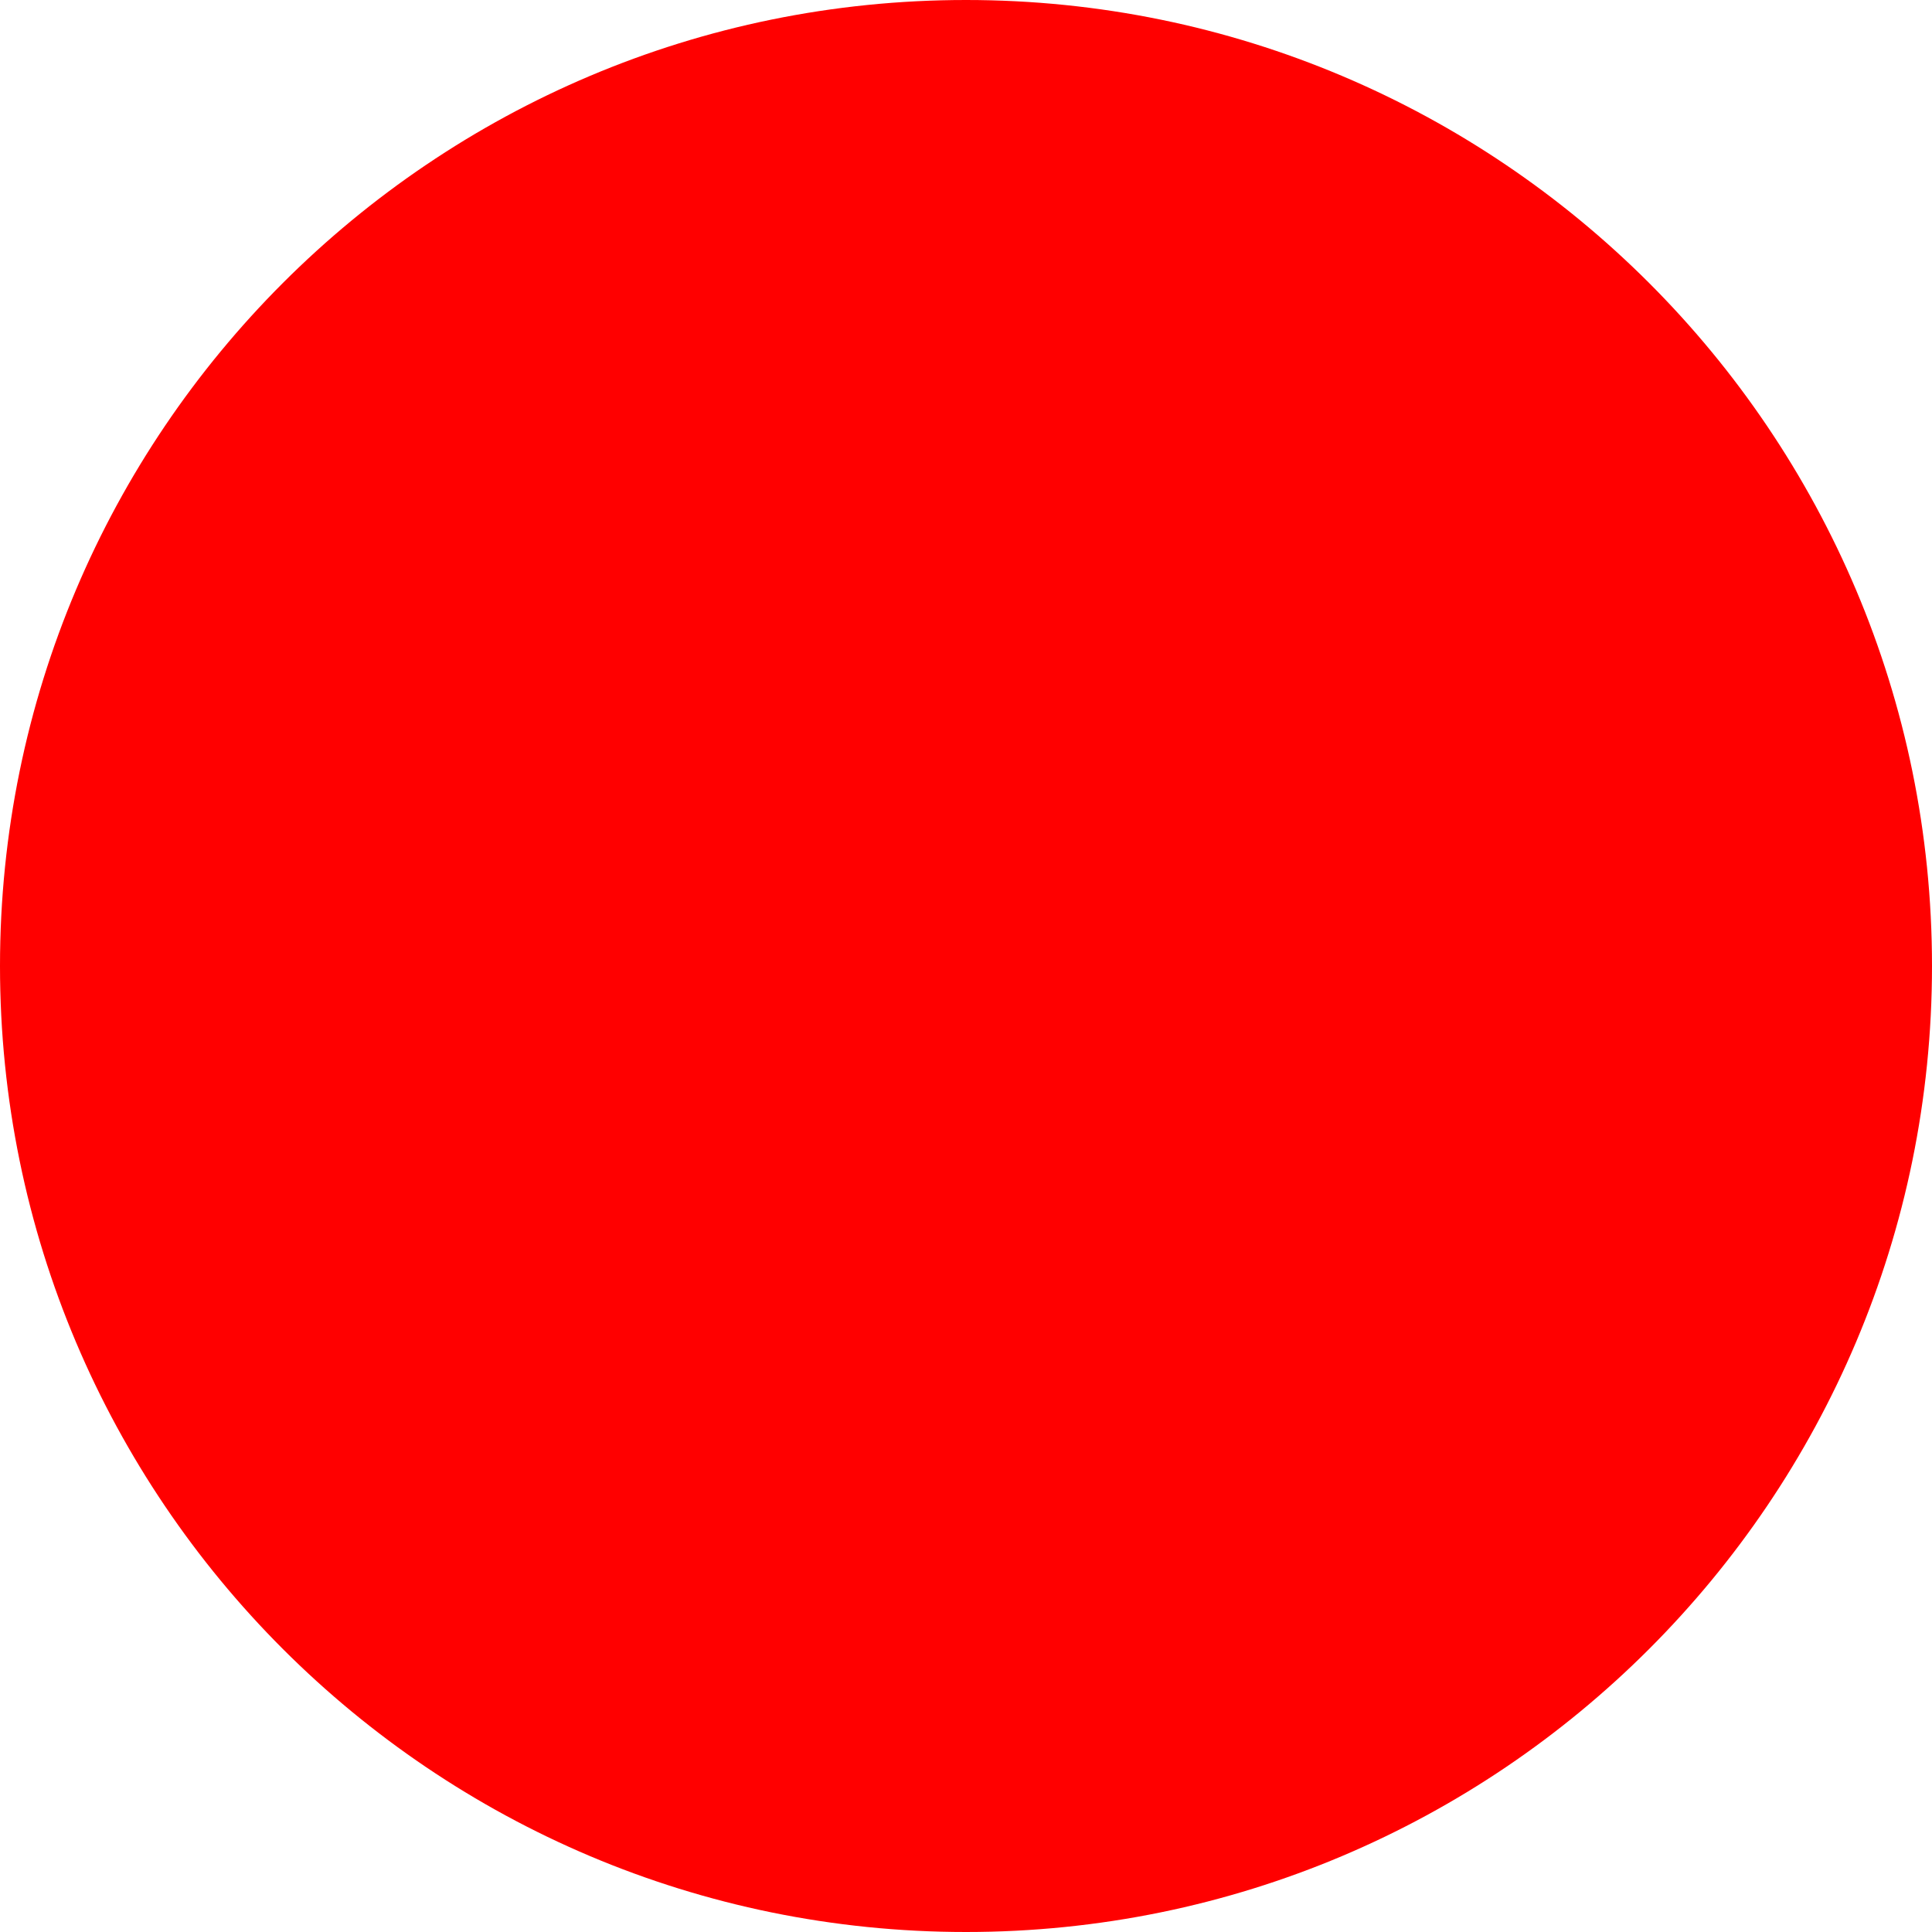
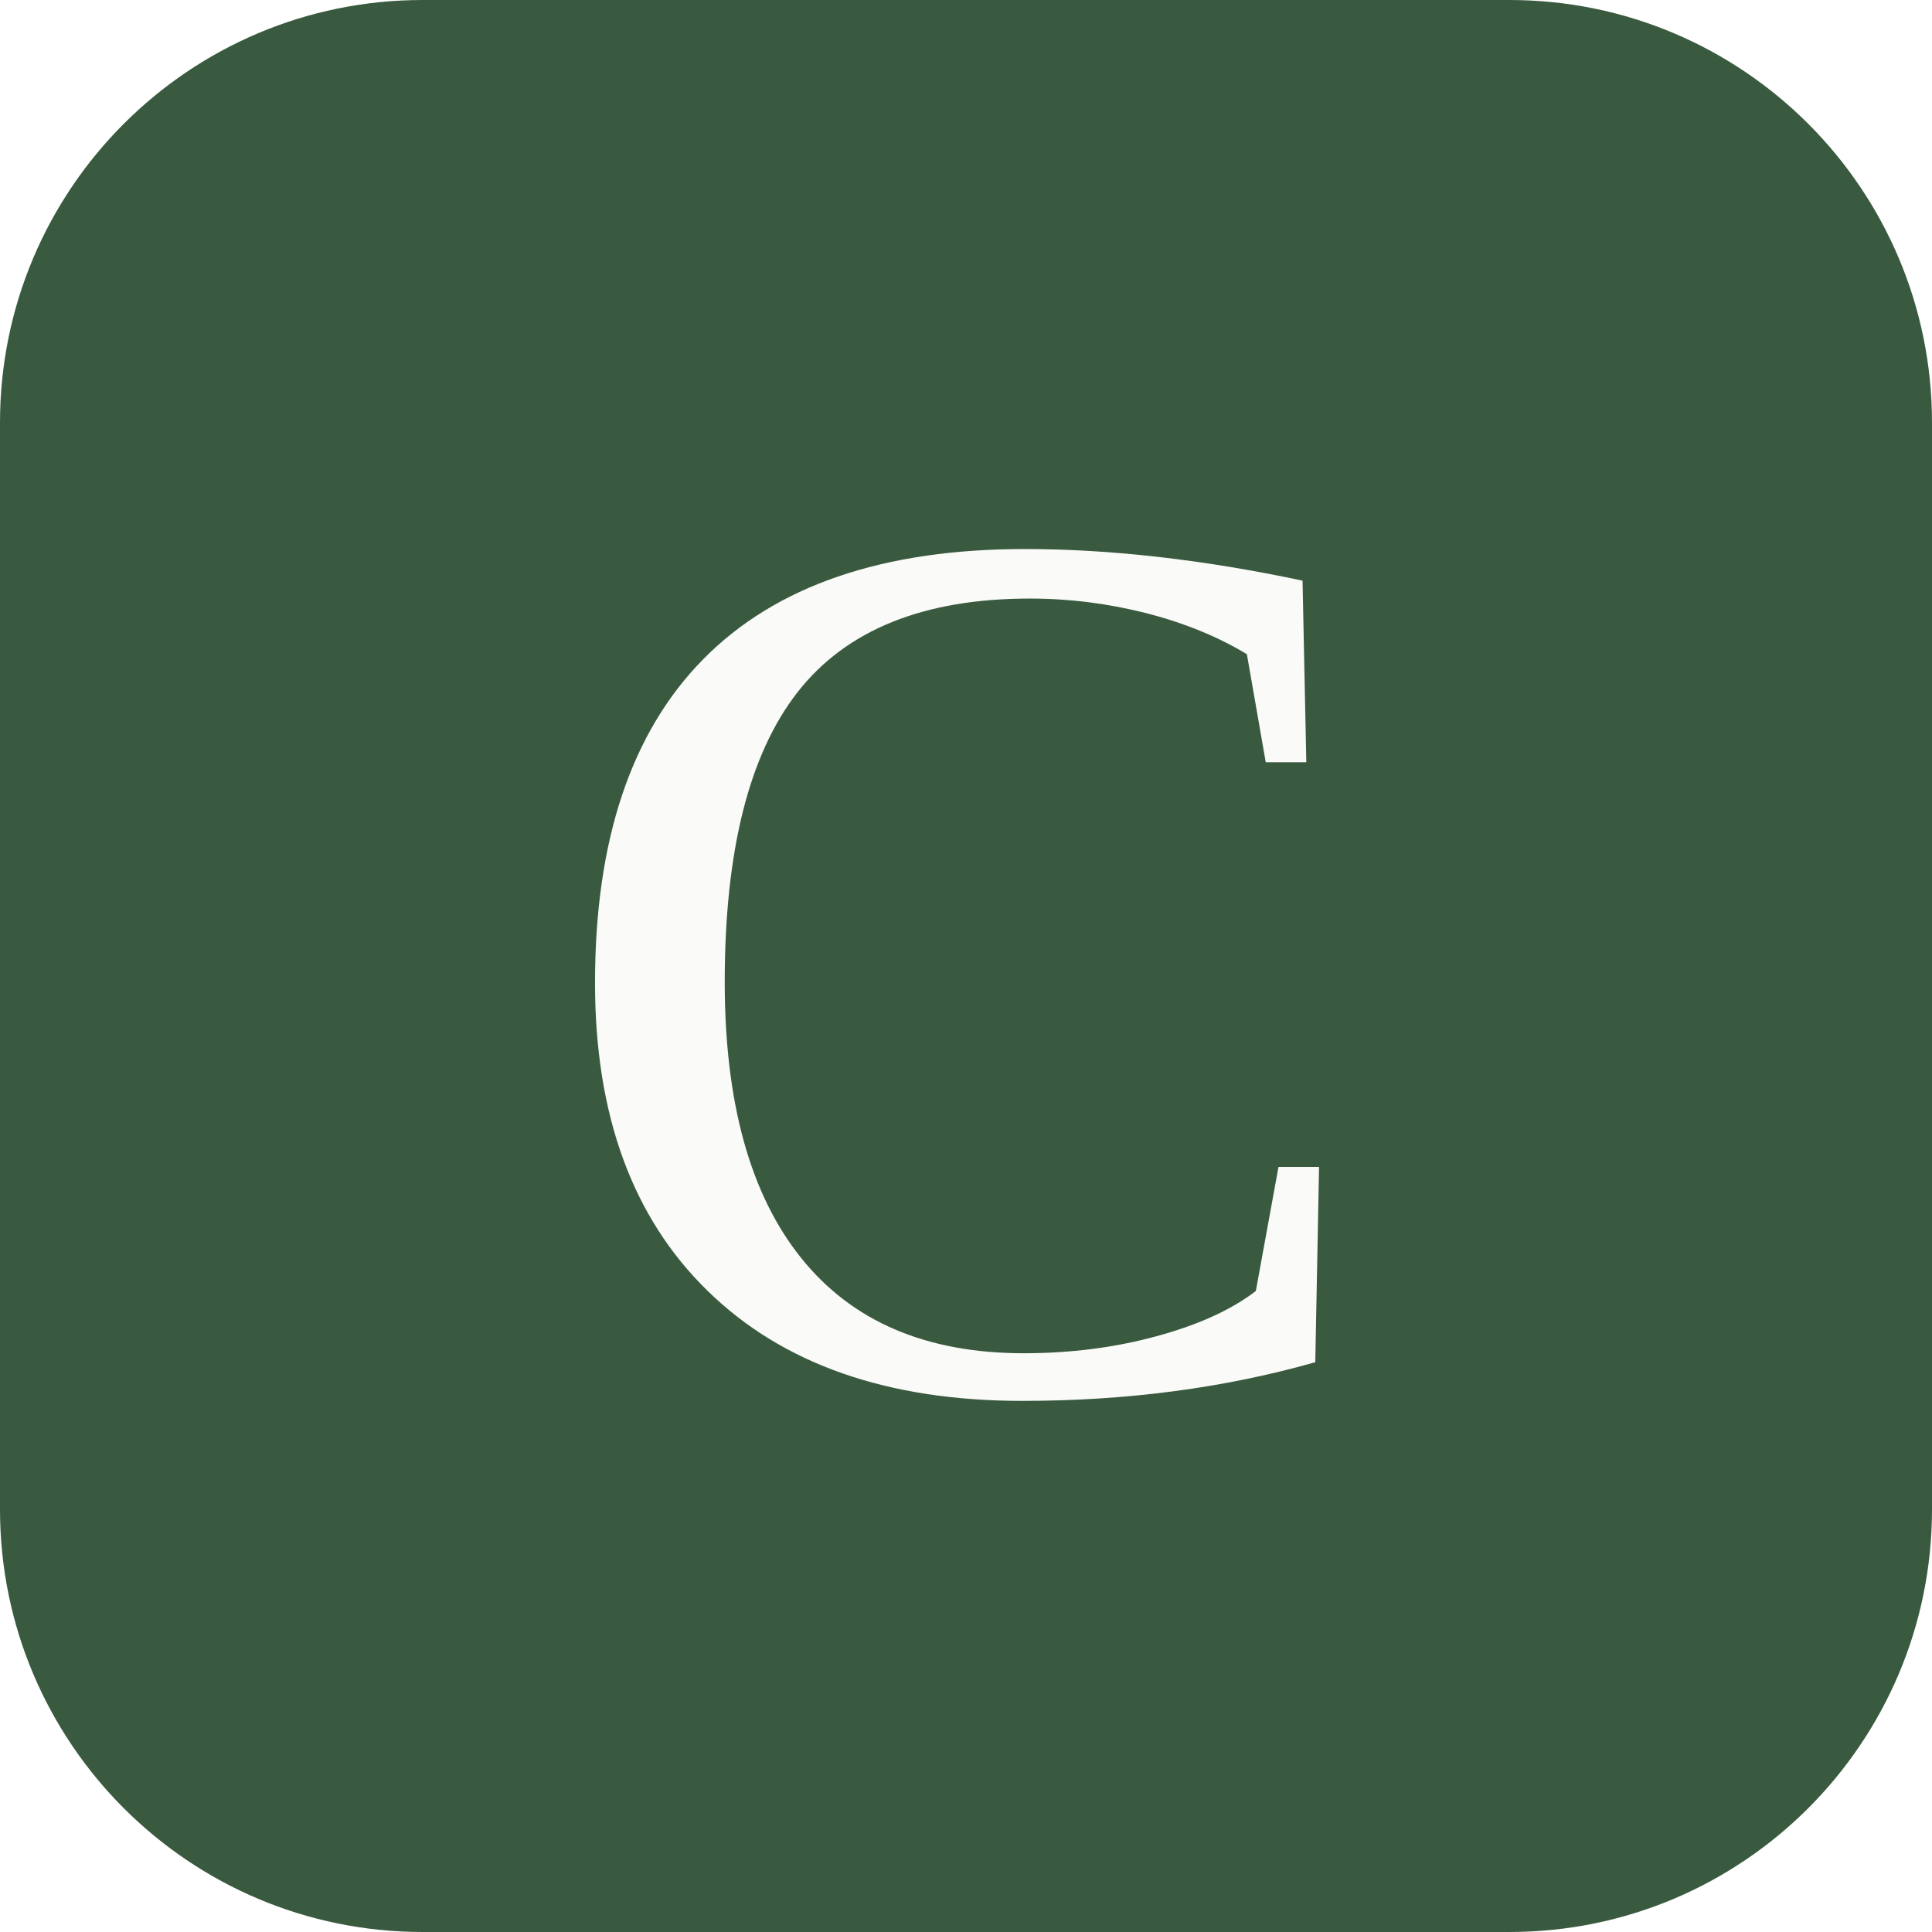
- <svg xmlns="http://www.w3.org/2000/svg" width="512" height="512">
-   <circle cx="256" cy="256" r="256" fill="red" />
+ <svg xmlns="http://www.w3.org/2000/svg" viewBox="0 0 64 64" role="img" aria-label="Conductor">
+   <rect width="64" height="64" rx="14" fill="#3a5a3f" />
+   <text x="32" y="46" font-family="Georgia, 'Times New Roman', serif" font-size="42" fill="#fafaf8" text-anchor="middle">C</text>
</svg>
